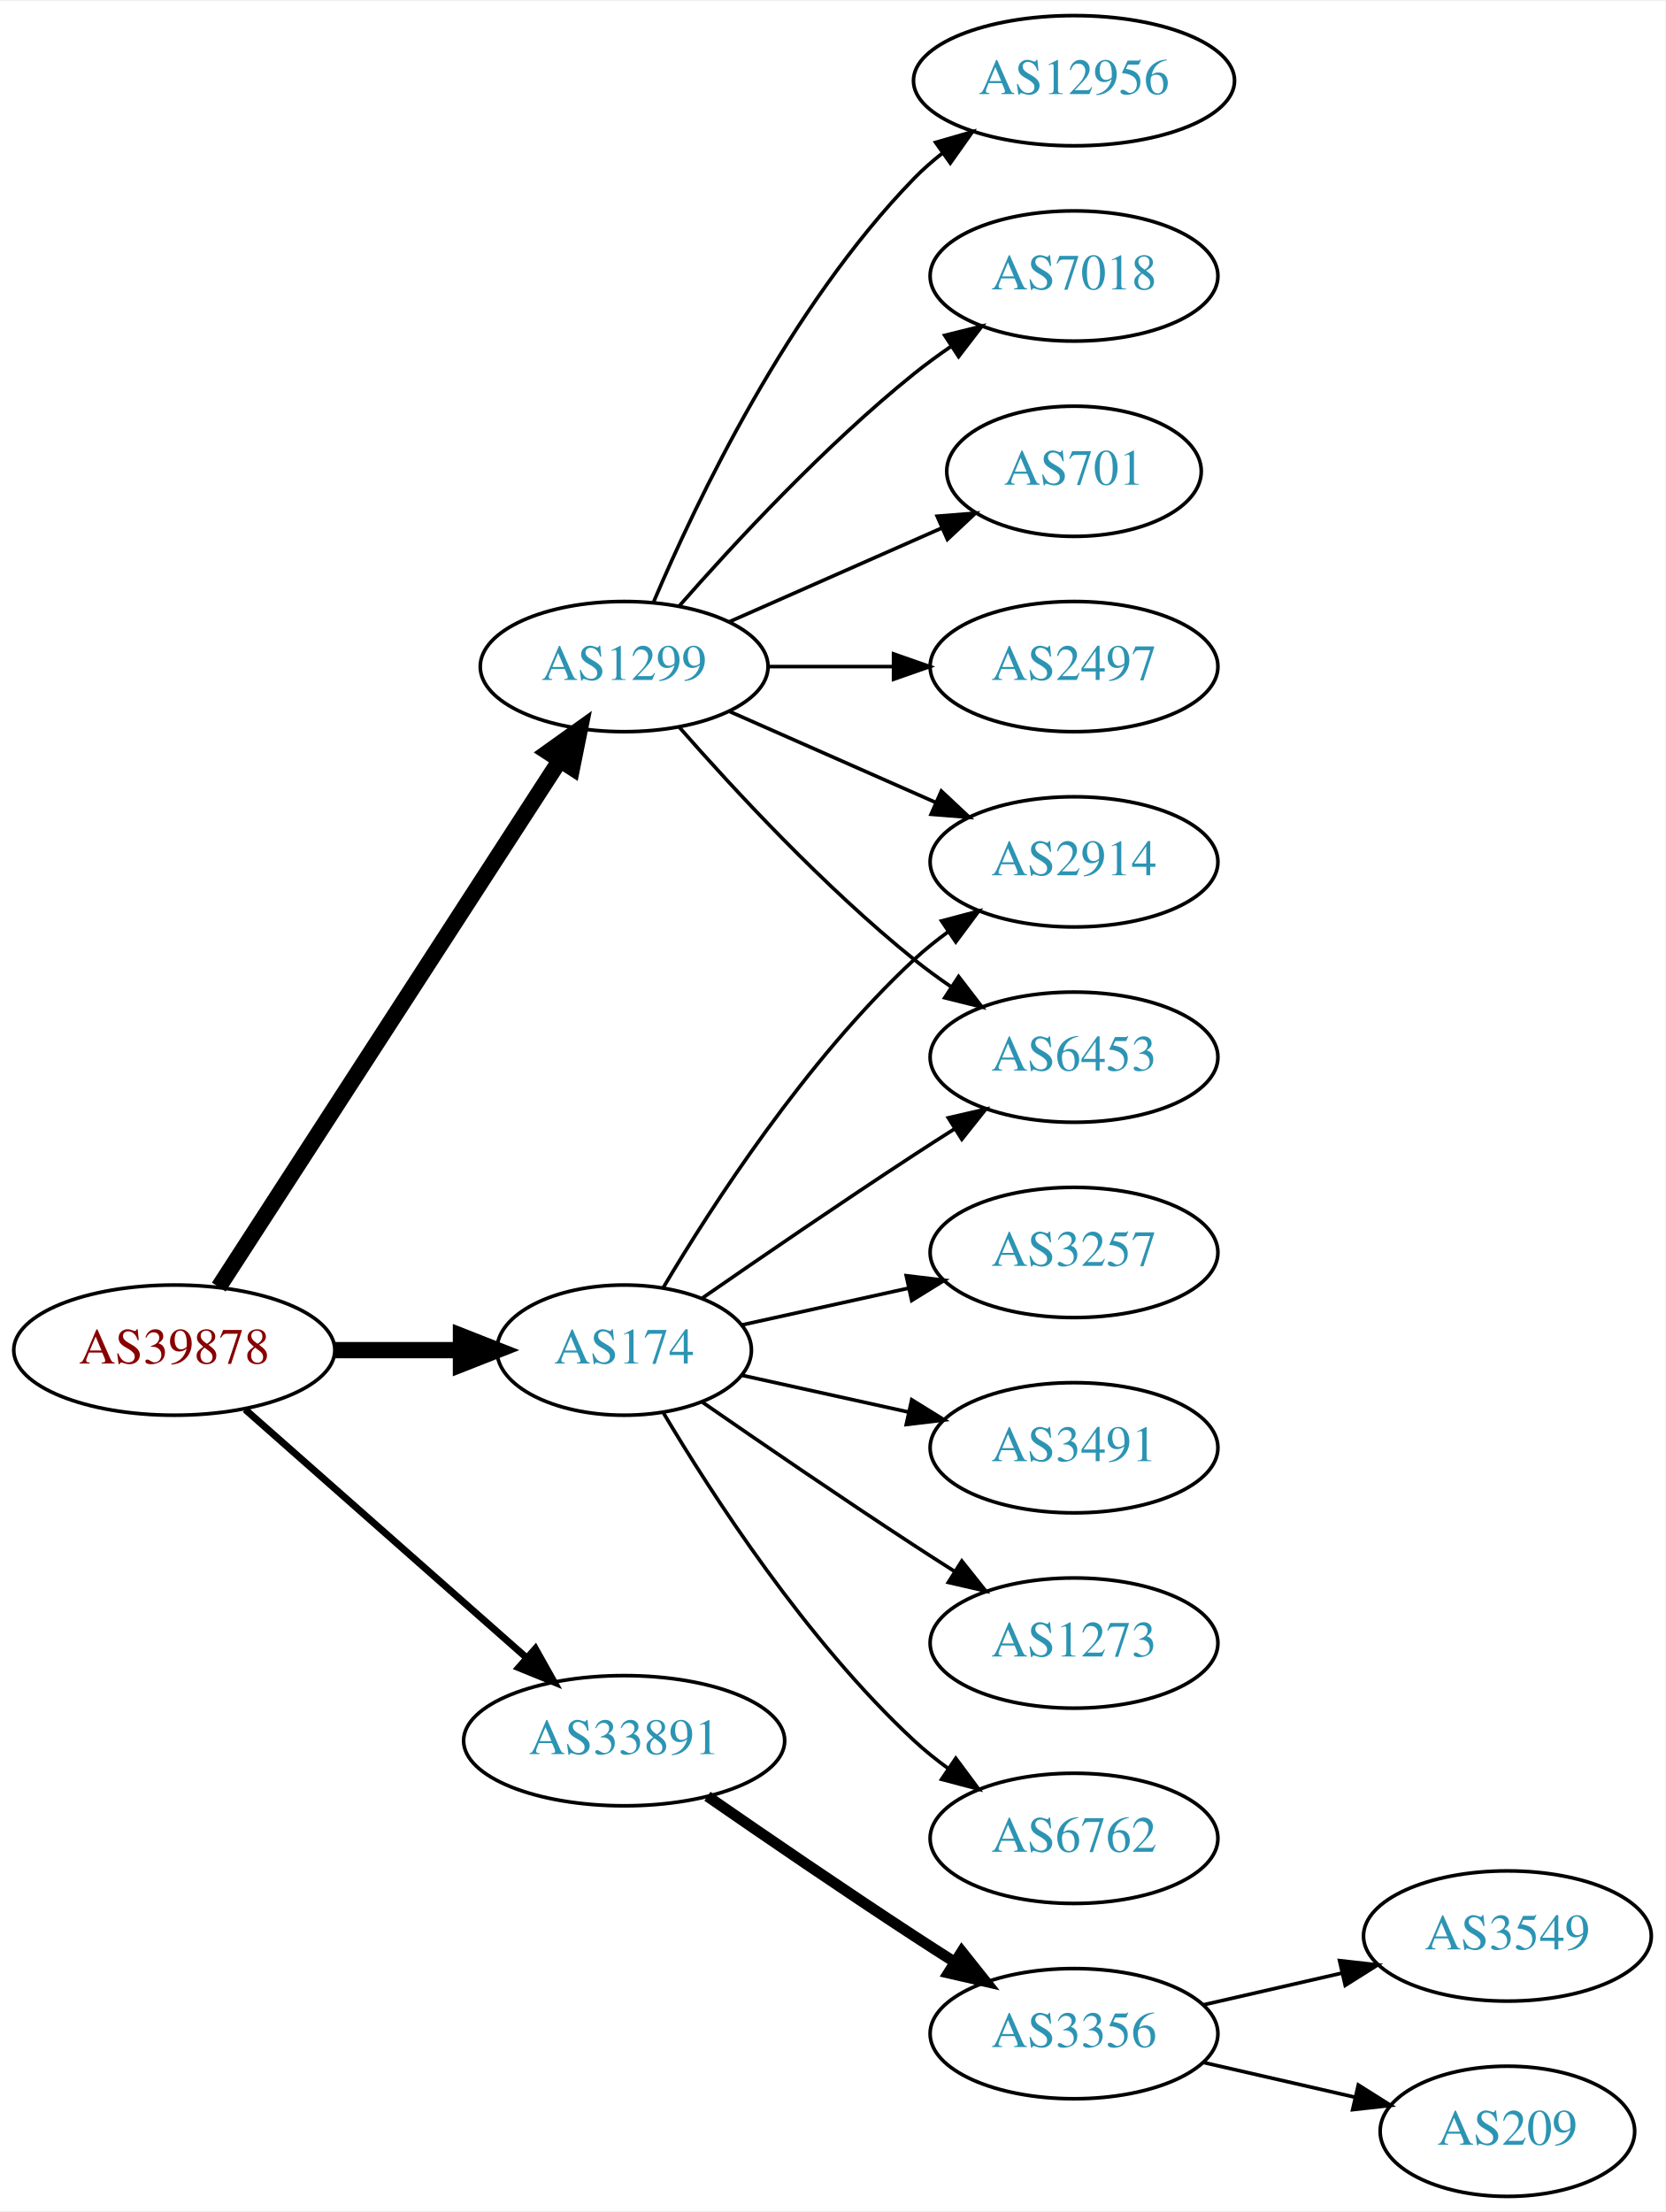
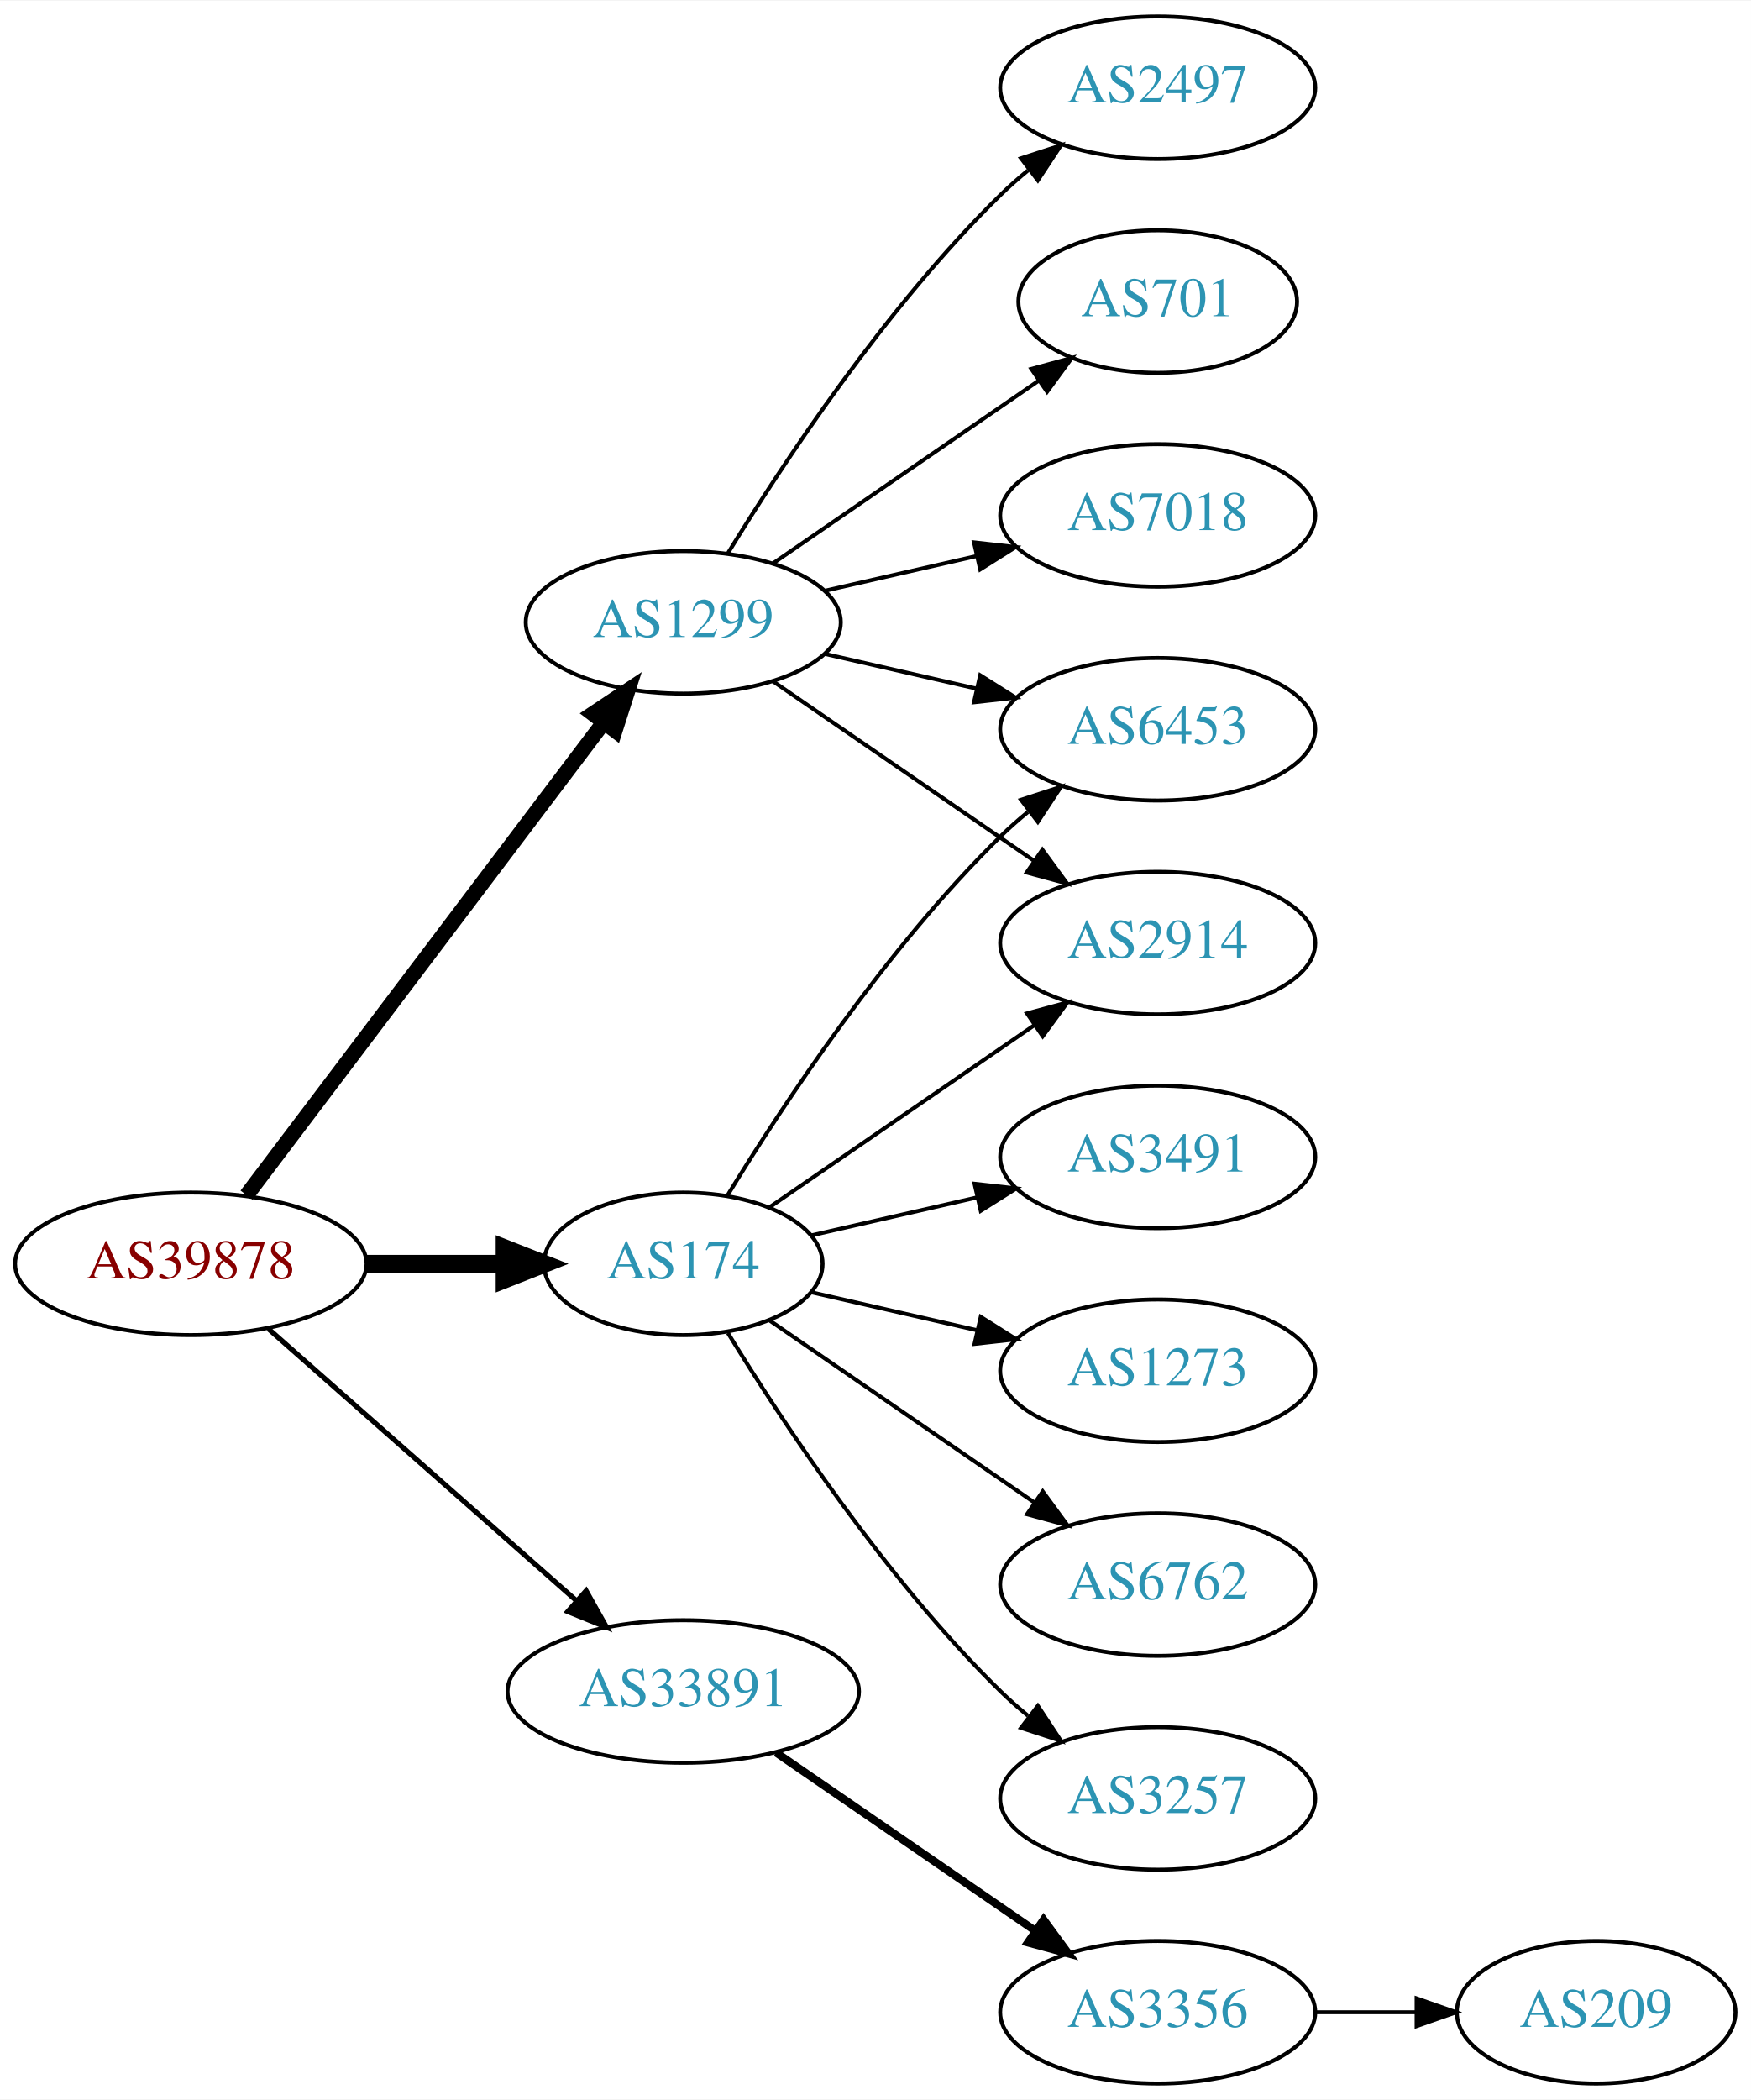
- <svg xmlns="http://www.w3.org/2000/svg" xmlns:xlink="http://www.w3.org/1999/xlink" width="460pt" height="611pt" viewBox="0.00 0.00 460.47 611.00">
-   <g id="graph0" class="graph" transform="scale(1 1) rotate(0) translate(4 607)">
-     <polygon fill="white" stroke="none" points="-4,4 -4,-607 456.469,-607 456.469,4 -4,4" />
+ <svg xmlns="http://www.w3.org/2000/svg" xmlns:xlink="http://www.w3.org/1999/xlink" width="442pt" height="530pt" viewBox="0.00 0.00 442.27 530.00">
+   <g id="graph0" class="graph" transform="scale(1 1) rotate(0) translate(4 526)">
+     <polygon fill="white" stroke="none" points="-4,4 -4,-526 438.271,-526 438.271,4 -4,4" />
    <g id="node1" class="node">
      <g id="a_node1">
        <a xlink:href="/asn/39878" xlink:title="AS39878 ~ Peter Rauter GmbH [AT]">
-           <ellipse fill="#ffffff" stroke="black" cx="44.196" cy="-234" rx="44.393" ry="18" />
-           <text text-anchor="middle" x="44.196" y="-230.3" font-family="Times,serif" font-size="14.00" fill="#880000">AS39878</text>
+           <ellipse fill="#ffffff" stroke="black" cx="44.196" cy="-207" rx="44.393" ry="18" />
+           <text text-anchor="middle" x="44.196" y="-203.3" font-family="Times,serif" font-size="14.00" fill="#880000">AS39878</text>
        </a>
      </g>
    </g>
    <g id="node2" class="node">
      <g id="a_node2">
        <a xlink:href="/asn/174" xlink:title="AS174 ~ Cogent Communications [US]">
-           <ellipse fill="#ffffff" stroke="black" cx="168.588" cy="-234" rx="35.194" ry="18" />
-           <text text-anchor="middle" x="168.588" y="-230.3" font-family="Times,serif" font-size="14.00" fill="#2c94b3">AS174</text>
+           <ellipse fill="#ffffff" stroke="black" cx="168.588" cy="-207" rx="35.194" ry="18" />
+           <text text-anchor="middle" x="168.588" y="-203.3" font-family="Times,serif" font-size="14.00" fill="#2c94b3">AS174</text>
        </a>
      </g>
    </g>
    <g id="edge1" class="edge">
-       <path fill="none" stroke="black" stroke-width="4.5" d="M88.692,-234C99.949,-234 112.081,-234 123.375,-234" />
-       <polygon fill="black" stroke="black" stroke-width="4.5" points="123.462,-237.938 133.462,-234 123.462,-230.063 123.462,-237.938" />
+       <path fill="none" stroke="black" stroke-width="4.5" d="M88.692,-207C99.949,-207 112.081,-207 123.375,-207" />
+       <polygon fill="black" stroke="black" stroke-width="4.5" points="123.462,-210.938 133.462,-207 123.462,-203.063 123.462,-210.938" />
    </g>
    <g id="node3" class="node">
      <g id="a_node3">
        <a xlink:href="/asn/1299" xlink:title="AS1299 ~ Telia Carrier [EU]">
-           <ellipse fill="#ffffff" stroke="black" cx="168.588" cy="-423" rx="39.794" ry="18" />
-           <text text-anchor="middle" x="168.588" y="-419.3" font-family="Times,serif" font-size="14.00" fill="#2c94b3">AS1299</text>
+           <ellipse fill="#ffffff" stroke="black" cx="168.588" cy="-369" rx="39.794" ry="18" />
+           <text text-anchor="middle" x="168.588" y="-365.3" font-family="Times,serif" font-size="14.00" fill="#2c94b3">AS1299</text>
        </a>
      </g>
    </g>
    <g id="edge2" class="edge">
-       <path fill="none" stroke="black" stroke-width="4.5" d="M56.491,-251.442C78.077,-284.775 125.293,-357.686 150.664,-396.866" />
-       <polygon fill="black" stroke="black" stroke-width="4.5" points="147.58,-399.347 156.321,-405.6 154.19,-395.066 147.58,-399.347" />
+       <path fill="none" stroke="black" stroke-width="3.857" d="M58.294,-224.337C79.919,-252.96 123.19,-310.233 148.312,-343.486" />
+       <polygon fill="black" stroke="black" stroke-width="3.857" points="145.764,-345.919 154.584,-351.788 151.349,-341.699 145.764,-345.919" />
    </g>
    <g id="node4" class="node">
      <g id="a_node4">
        <a xlink:href="/asn/33891" xlink:title="AS33891 ~ CORE-BACKBONE GMBH GLOBAL NETWORK [DE]">
-           <ellipse fill="#ffffff" stroke="black" cx="168.588" cy="-126" rx="44.393" ry="18" />
-           <text text-anchor="middle" x="168.588" y="-122.3" font-family="Times,serif" font-size="14.00" fill="#2c94b3">AS33891</text>
+           <ellipse fill="#ffffff" stroke="black" cx="168.588" cy="-99" rx="44.393" ry="18" />
+           <text text-anchor="middle" x="168.588" y="-95.3" font-family="Times,serif" font-size="14.00" fill="#2c94b3">AS33891</text>
        </a>
      </g>
    </g>
    <g id="edge3" class="edge">
-       <path fill="none" stroke="black" stroke-width="1.929" d="M63.785,-217.597C84.482,-199.333 118.089,-169.678 141.434,-149.079" />
-       <polygon fill="black" stroke="black" stroke-width="1.929" points="144.043,-151.444 149.226,-142.203 139.412,-146.195 144.043,-151.444" />
+       <path fill="none" stroke="black" stroke-width="1.286" d="M63.785,-190.597C84.482,-172.333 118.089,-142.678 141.434,-122.079" />
+       <polygon fill="black" stroke="black" stroke-width="1.286" points="144.043,-124.444 149.226,-115.203 139.412,-119.195 144.043,-124.444" />
    </g>
    <g id="node5" class="node">
      <g id="a_node5">
-         <a xlink:href="/asn/3491" xlink:title="AS3491 ~ PCCW Global, Inc. [US]">
-           <ellipse fill="#ffffff" stroke="black" cx="292.98" cy="-207" rx="39.794" ry="18" />
-           <text text-anchor="middle" x="292.98" y="-203.3" font-family="Times,serif" font-size="14.00" fill="#2c94b3">AS3491</text>
+         <a xlink:href="/asn/6762" xlink:title="AS6762 ~ TELECOM ITALIA SPARKLE S.p.A. [IT]">
+           <ellipse fill="#ffffff" stroke="black" cx="288.431" cy="-126" rx="39.794" ry="18" />
+           <text text-anchor="middle" x="288.431" y="-122.3" font-family="Times,serif" font-size="14.00" fill="#2c94b3">AS6762</text>
        </a>
      </g>
    </g>
    <g id="edge4" class="edge">
-       <path fill="none" stroke="black" d="M201.107,-227.047C215.168,-223.945 231.986,-220.235 247.31,-216.854" />
-       <polygon fill="black" stroke="black" points="248.109,-220.262 257.12,-214.69 246.601,-213.427 248.109,-220.262" />
+       <path fill="none" stroke="black" d="M190.385,-192.705C208.968,-179.932 236.419,-161.063 257.387,-146.651" />
+       <polygon fill="black" stroke="black" points="259.387,-149.524 265.645,-140.975 255.421,-143.755 259.387,-149.524" />
    </g>
    <g id="node6" class="node">
      <g id="a_node6">
        <a xlink:href="/asn/6453" xlink:title="AS6453 ~ TATA COMMUNICATIONS (AMERICA) INC [US]">
-           <ellipse fill="#ffffff" stroke="black" cx="292.98" cy="-315" rx="39.794" ry="18" />
-           <text text-anchor="middle" x="292.98" y="-311.3" font-family="Times,serif" font-size="14.00" fill="#2c94b3">AS6453</text>
+           <ellipse fill="#ffffff" stroke="black" cx="288.431" cy="-342" rx="39.794" ry="18" />
+           <text text-anchor="middle" x="288.431" y="-338.3" font-family="Times,serif" font-size="14.00" fill="#2c94b3">AS6453</text>
        </a>
      </g>
    </g>
    <g id="edge5" class="edge">
-       <path fill="none" stroke="black" d="M190.279,-248.44C206.17,-259.449 228.721,-274.897 248.784,-288 252.366,-290.339 256.137,-292.759 259.897,-295.144" />
-       <polygon fill="black" stroke="black" points="258.23,-298.231 268.558,-300.596 261.959,-292.307 258.23,-298.231" />
+       <path fill="none" stroke="black" d="M179.854,-224.44C193.662,-246.991 219.851,-286.722 248.784,-315 250.924,-317.092 253.242,-319.137 255.642,-321.106" />
+       <polygon fill="black" stroke="black" points="253.908,-324.185 263.983,-327.464 258.152,-318.618 253.908,-324.185" />
    </g>
    <g id="node7" class="node">
      <g id="a_node7">
-         <a xlink:href="/asn/1273" xlink:title="AS1273 ~ Vodafone Group PLC [EU]">
-           <ellipse fill="#ffffff" stroke="black" cx="292.98" cy="-153" rx="39.794" ry="18" />
-           <text text-anchor="middle" x="292.98" y="-149.3" font-family="Times,serif" font-size="14.00" fill="#2c94b3">AS1273</text>
+         <a xlink:href="/asn/2914" xlink:title="AS2914 ~ NTT America, Inc. [US]">
+           <ellipse fill="#ffffff" stroke="black" cx="288.431" cy="-288" rx="39.794" ry="18" />
+           <text text-anchor="middle" x="288.431" y="-284.3" font-family="Times,serif" font-size="14.00" fill="#2c94b3">AS2914</text>
        </a>
      </g>
    </g>
    <g id="edge6" class="edge">
-       <path fill="none" stroke="black" d="M190.279,-219.56C206.17,-208.551 228.721,-193.103 248.784,-180 252.366,-177.661 256.137,-175.241 259.897,-172.856" />
-       <polygon fill="black" stroke="black" points="261.959,-175.693 268.558,-167.404 258.23,-169.769 261.959,-175.693" />
+       <path fill="none" stroke="black" d="M190.385,-221.295C208.968,-234.068 236.419,-252.937 257.387,-267.349" />
+       <polygon fill="black" stroke="black" points="255.421,-270.245 265.645,-273.025 259.387,-264.476 255.421,-270.245" />
    </g>
    <g id="node8" class="node">
      <g id="a_node8">
-         <a xlink:href="/asn/6762" xlink:title="AS6762 ~ TELECOM ITALIA SPARKLE S.p.A. [IT]">
-           <ellipse fill="#ffffff" stroke="black" cx="292.98" cy="-99" rx="39.794" ry="18" />
-           <text text-anchor="middle" x="292.98" y="-95.3" font-family="Times,serif" font-size="14.00" fill="#2c94b3">AS6762</text>
+         <a xlink:href="/asn/3257" xlink:title="AS3257 ~ GTT [DE]">
+           <ellipse fill="#ffffff" stroke="black" cx="288.431" cy="-72" rx="39.794" ry="18" />
+           <text text-anchor="middle" x="288.431" y="-68.3" font-family="Times,serif" font-size="14.00" fill="#2c94b3">AS3257</text>
        </a>
      </g>
    </g>
    <g id="edge7" class="edge">
-       <path fill="none" stroke="black" d="M179.401,-216.721C192.907,-193.989 218.967,-153.686 248.784,-126 251.691,-123.301 254.904,-120.72 258.228,-118.297" />
-       <polygon fill="black" stroke="black" points="260.287,-121.13 266.606,-112.625 256.363,-115.333 260.287,-121.13" />
+       <path fill="none" stroke="black" d="M179.854,-189.56C193.662,-167.009 219.851,-127.278 248.784,-99 250.924,-96.908 253.242,-94.863 255.642,-92.894" />
+       <polygon fill="black" stroke="black" points="258.152,-95.382 263.983,-86.536 253.908,-89.815 258.152,-95.382" />
    </g>
    <g id="node9" class="node">
      <g id="a_node9">
-         <a xlink:href="/asn/3257" xlink:title="AS3257 ~ GTT [DE]">
-           <ellipse fill="#ffffff" stroke="black" cx="292.98" cy="-261" rx="39.794" ry="18" />
-           <text text-anchor="middle" x="292.98" y="-257.3" font-family="Times,serif" font-size="14.00" fill="#2c94b3">AS3257</text>
+         <a xlink:href="/asn/3491" xlink:title="AS3491 ~ PCCW Global, Inc. [US]">
+           <ellipse fill="#ffffff" stroke="black" cx="288.431" cy="-234" rx="39.794" ry="18" />
+           <text text-anchor="middle" x="288.431" y="-230.3" font-family="Times,serif" font-size="14.00" fill="#2c94b3">AS3491</text>
        </a>
      </g>
    </g>
    <g id="edge8" class="edge">
-       <path fill="none" stroke="black" d="M201.107,-240.953C215.168,-244.055 231.986,-247.765 247.31,-251.146" />
-       <polygon fill="black" stroke="black" points="246.601,-254.573 257.12,-253.31 248.109,-247.738 246.601,-254.573" />
+       <path fill="none" stroke="black" d="M200.858,-214.165C213.698,-217.106 228.802,-220.567 242.77,-223.767" />
+       <polygon fill="black" stroke="black" points="242.161,-227.219 252.69,-226.04 243.725,-220.395 242.161,-227.219" />
    </g>
    <g id="node10" class="node">
      <g id="a_node10">
-         <a xlink:href="/asn/2914" xlink:title="AS2914 ~ NTT America, Inc. [US]">
-           <ellipse fill="#ffffff" stroke="black" cx="292.98" cy="-369" rx="39.794" ry="18" />
-           <text text-anchor="middle" x="292.98" y="-365.3" font-family="Times,serif" font-size="14.00" fill="#2c94b3">AS2914</text>
+         <a xlink:href="/asn/1273" xlink:title="AS1273 ~ Vodafone Group PLC [EU]">
+           <ellipse fill="#ffffff" stroke="black" cx="288.431" cy="-180" rx="39.794" ry="18" />
+           <text text-anchor="middle" x="288.431" y="-176.3" font-family="Times,serif" font-size="14.00" fill="#2c94b3">AS1273</text>
        </a>
      </g>
    </g>
    <g id="edge9" class="edge">
-       <path fill="none" stroke="black" d="M179.401,-251.279C192.907,-274.011 218.967,-314.314 248.784,-342 251.691,-344.699 254.904,-347.28 258.228,-349.703" />
-       <polygon fill="black" stroke="black" points="256.363,-352.667 266.606,-355.375 260.287,-346.87 256.363,-352.667" />
+       <path fill="none" stroke="black" d="M200.858,-199.835C213.698,-196.894 228.802,-193.433 242.77,-190.233" />
+       <polygon fill="black" stroke="black" points="243.725,-193.605 252.69,-187.96 242.161,-186.781 243.725,-193.605" />
    </g>
    <g id="edge12" class="edge">
-       <path fill="none" stroke="black" d="M183.74,-406.337C198.842,-389.106 223.963,-361.976 248.784,-342 252.04,-339.38 255.565,-336.808 259.149,-334.354" />
-       <polygon fill="black" stroke="black" points="261.068,-337.281 267.522,-328.879 257.237,-331.423 261.068,-337.281" />
+       <path fill="none" stroke="black" d="M204.308,-361.045C216.307,-358.296 229.928,-355.175 242.621,-352.267" />
+       <polygon fill="black" stroke="black" points="243.587,-355.636 252.552,-349.991 242.023,-348.813 243.587,-355.636" />
    </g>
-     <g id="edge13" class="edge">
-       <path fill="none" stroke="black" d="M197.667,-410.611C214.615,-403.134 236.413,-393.517 254.782,-385.412" />
-       <polygon fill="black" stroke="black" points="256.296,-388.57 264.032,-381.331 253.47,-382.166 256.296,-388.57" />
+     <g id="edge14" class="edge">
+       <path fill="none" stroke="black" d="M191.202,-354.143C209.691,-341.435 236.505,-323.005 257.134,-308.825" />
+       <polygon fill="black" stroke="black" points="259.296,-311.586 265.555,-303.037 255.331,-305.817 259.296,-311.586" />
    </g>
    <g id="node11" class="node">
      <g id="a_node11">
-         <a xlink:href="/asn/7018" xlink:title="AS7018 ~ AT&amp;T Services, Inc. [US]">
-           <ellipse fill="#ffffff" stroke="black" cx="292.98" cy="-531" rx="39.794" ry="18" />
-           <text text-anchor="middle" x="292.98" y="-527.3" font-family="Times,serif" font-size="14.00" fill="#2c94b3">AS7018</text>
+         <a xlink:href="/asn/2497" xlink:title="AS2497 ~ Internet Initiative Japan Inc. [JP]">
+           <ellipse fill="#ffffff" stroke="black" cx="288.431" cy="-504" rx="39.794" ry="18" />
+           <text text-anchor="middle" x="288.431" y="-500.3" font-family="Times,serif" font-size="14.00" fill="#2c94b3">AS2497</text>
        </a>
      </g>
    </g>
    <g id="edge10" class="edge">
-       <path fill="none" stroke="black" d="M183.74,-439.663C198.842,-456.894 223.963,-484.024 248.784,-504 252.04,-506.62 255.565,-509.192 259.149,-511.646" />
-       <polygon fill="black" stroke="black" points="257.237,-514.577 267.522,-517.121 261.068,-508.719 257.237,-514.577" />
+       <path fill="none" stroke="black" d="M179.854,-386.44C193.662,-408.991 219.851,-448.722 248.784,-477 250.924,-479.092 253.242,-481.137 255.642,-483.106" />
+       <polygon fill="black" stroke="black" points="253.908,-486.185 263.983,-489.464 258.152,-480.618 253.908,-486.185" />
    </g>
    <g id="node12" class="node">
      <g id="a_node12">
        <a xlink:href="/asn/701" xlink:title="AS701 ~ UUNET [US]">
-           <ellipse fill="#ffffff" stroke="black" cx="292.98" cy="-477" rx="35.194" ry="18" />
-           <text text-anchor="middle" x="292.98" y="-473.3" font-family="Times,serif" font-size="14.00" fill="#2c94b3">AS701</text>
+           <ellipse fill="#ffffff" stroke="black" cx="288.431" cy="-450" rx="35.194" ry="18" />
+           <text text-anchor="middle" x="288.431" y="-446.3" font-family="Times,serif" font-size="14.00" fill="#2c94b3">AS701</text>
        </a>
      </g>
    </g>
    <g id="edge11" class="edge">
-       <path fill="none" stroke="black" d="M197.667,-435.389C215.096,-443.078 237.653,-453.031 256.337,-461.274" />
-       <polygon fill="black" stroke="black" points="255.145,-464.573 265.707,-465.408 257.97,-458.169 255.145,-464.573" />
+       <path fill="none" stroke="black" d="M191.202,-383.857C210.04,-396.805 237.519,-415.693 258.295,-429.973" />
+       <polygon fill="black" stroke="black" points="256.52,-433.001 266.744,-435.781 260.486,-427.232 256.52,-433.001" />
    </g>
    <g id="node13" class="node">
      <g id="a_node13">
-         <a xlink:href="/asn/2497" xlink:title="AS2497 ~ Internet Initiative Japan Inc. [JP]">
-           <ellipse fill="#ffffff" stroke="black" cx="292.98" cy="-423" rx="39.794" ry="18" />
-           <text text-anchor="middle" x="292.98" y="-419.3" font-family="Times,serif" font-size="14.00" fill="#2c94b3">AS2497</text>
+         <a xlink:href="/asn/7018" xlink:title="AS7018 ~ AT&amp;T Services, Inc. [US]">
+           <ellipse fill="#ffffff" stroke="black" cx="288.431" cy="-396" rx="39.794" ry="18" />
+           <text text-anchor="middle" x="288.431" y="-392.3" font-family="Times,serif" font-size="14.00" fill="#2c94b3">AS7018</text>
        </a>
      </g>
    </g>
-     <g id="edge14" class="edge">
-       <path fill="none" stroke="black" d="M208.314,-423C219.252,-423 231.303,-423 242.769,-423" />
-       <polygon fill="black" stroke="black" points="243.087,-426.5 253.087,-423 243.087,-419.5 243.087,-426.5" />
+     <g id="edge13" class="edge">
+       <path fill="none" stroke="black" d="M204.308,-376.955C216.307,-379.704 229.928,-382.825 242.621,-385.733" />
+       <polygon fill="black" stroke="black" points="242.023,-389.187 252.552,-388.009 243.587,-382.364 242.023,-389.187" />
    </g>
    <g id="node14" class="node">
      <g id="a_node14">
-         <a xlink:href="/asn/12956" xlink:title="AS12956 ~ TELXIUS [ES]">
-           <ellipse fill="#ffffff" stroke="black" cx="292.98" cy="-585" rx="44.393" ry="18" />
-           <text text-anchor="middle" x="292.98" y="-581.3" font-family="Times,serif" font-size="14.00" fill="#2c94b3">AS12956</text>
+         <a xlink:href="/asn/3356" xlink:title="AS3356 ~ Level 3 Parent, LLC [US]">
+           <ellipse fill="#ffffff" stroke="black" cx="288.431" cy="-18" rx="39.794" ry="18" />
+           <text text-anchor="middle" x="288.431" y="-14.3" font-family="Times,serif" font-size="14.00" fill="#2c94b3">AS3356</text>
        </a>
      </g>
    </g>
    <g id="edge15" class="edge">
-       <path fill="none" stroke="black" d="M176.779,-440.975C188.546,-468.682 214.12,-522.348 248.784,-558 251.2,-560.485 253.889,-562.842 256.71,-565.051" />
-       <polygon fill="black" stroke="black" points="254.717,-567.929 264.894,-570.873 258.774,-562.225 254.717,-567.929" />
+       <path fill="none" stroke="black" stroke-width="2" d="M192.031,-83.574C210.612,-70.802 237.173,-52.545 257.553,-38.537" />
+       <polygon fill="black" stroke="black" stroke-width="2" points="259.609,-41.371 265.867,-32.822 255.643,-35.602 259.609,-41.371" />
    </g>
    <g id="node15" class="node">
      <g id="a_node15">
-         <a xlink:href="/asn/3356" xlink:title="AS3356 ~ Level 3 Parent, LLC [US]">
-           <ellipse fill="#ffffff" stroke="black" cx="292.98" cy="-45" rx="39.794" ry="18" />
-           <text text-anchor="middle" x="292.98" y="-41.3" font-family="Times,serif" font-size="14.00" fill="#2c94b3">AS3356</text>
+         <a xlink:href="/asn/209" xlink:title="AS209 ~ CenturyLink Communications, LLC [US]">
+           <ellipse fill="#ffffff" stroke="black" cx="399.174" cy="-18" rx="35.194" ry="18" />
+           <text text-anchor="middle" x="399.174" y="-14.3" font-family="Times,serif" font-size="14.00" fill="#2c94b3">AS209</text>
        </a>
      </g>
    </g>
    <g id="edge16" class="edge">
-       <path fill="none" stroke="black" stroke-width="3" d="M191.619,-110.633C207.421,-99.695 229.278,-84.739 248.784,-72 252.366,-69.661 256.137,-67.241 259.897,-64.856" />
-       <polygon fill="black" stroke="black" stroke-width="3" points="261.959,-67.693 268.558,-59.404 258.23,-61.769 261.959,-67.693" />
-     </g>
-     <g id="node16" class="node">
-       <g id="a_node16">
-         <a xlink:href="/asn/3549" xlink:title="AS3549 ~ Level 3 Parent, LLC [US]">
-           <ellipse fill="#ffffff" stroke="black" cx="412.823" cy="-72" rx="39.794" ry="18" />
-           <text text-anchor="middle" x="412.823" y="-68.3" font-family="Times,serif" font-size="14.00" fill="#2c94b3">AS3549</text>
-         </a>
-       </g>
-     </g>
-     <g id="edge17" class="edge">
-       <path fill="none" stroke="black" d="M328.7,-52.955C340.7,-55.704 354.32,-58.825 367.013,-61.733" />
-       <polygon fill="black" stroke="black" points="366.415,-65.187 376.945,-64.009 367.979,-58.364 366.415,-65.187" />
-     </g>
-     <g id="node17" class="node">
-       <g id="a_node17">
-         <a xlink:href="/asn/209" xlink:title="AS209 ~ CenturyLink Communications, LLC [US]">
-           <ellipse fill="#ffffff" stroke="black" cx="412.823" cy="-18" rx="35.194" ry="18" />
-           <text text-anchor="middle" x="412.823" y="-14.3" font-family="Times,serif" font-size="14.00" fill="#2c94b3">AS209</text>
-         </a>
-       </g>
-     </g>
-     <g id="edge18" class="edge">
-       <path fill="none" stroke="black" d="M328.7,-37.045C341.792,-34.045 356.814,-30.604 370.455,-27.478" />
-       <polygon fill="black" stroke="black" points="371.597,-30.807 380.562,-25.162 370.033,-23.984 371.597,-30.807" />
+       <path fill="none" stroke="black" d="M328.382,-18C336.615,-18 345.361,-18 353.777,-18" />
+       <polygon fill="black" stroke="black" points="353.822,-21.5 363.822,-18 353.822,-14.5 353.822,-21.5" />
    </g>
  </g>
</svg>
